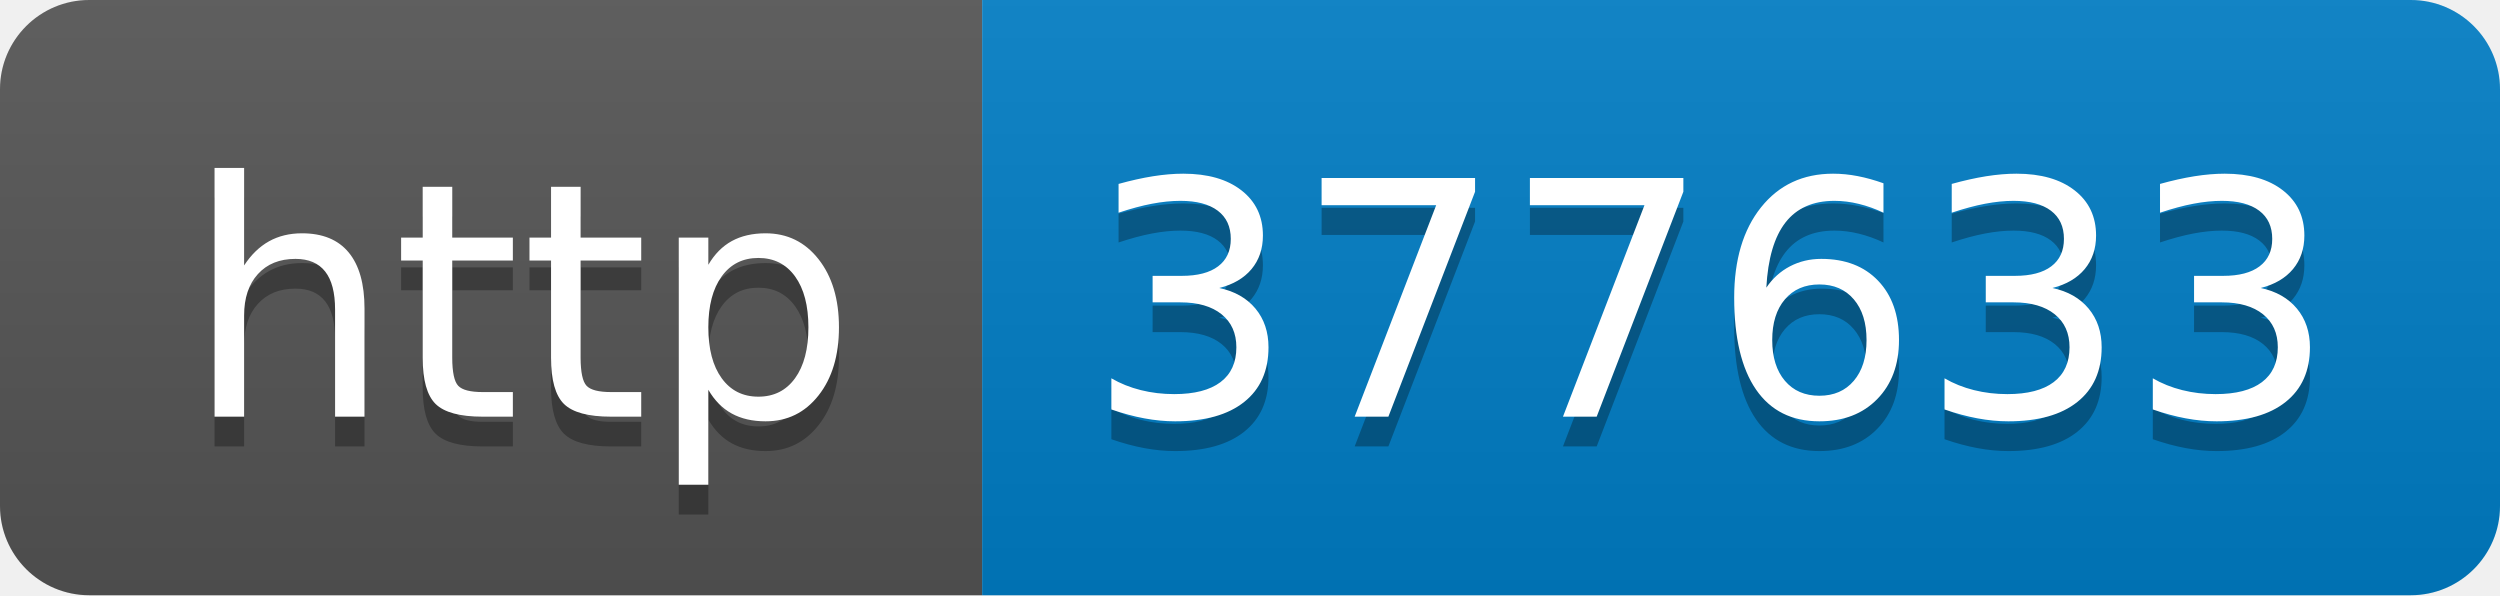
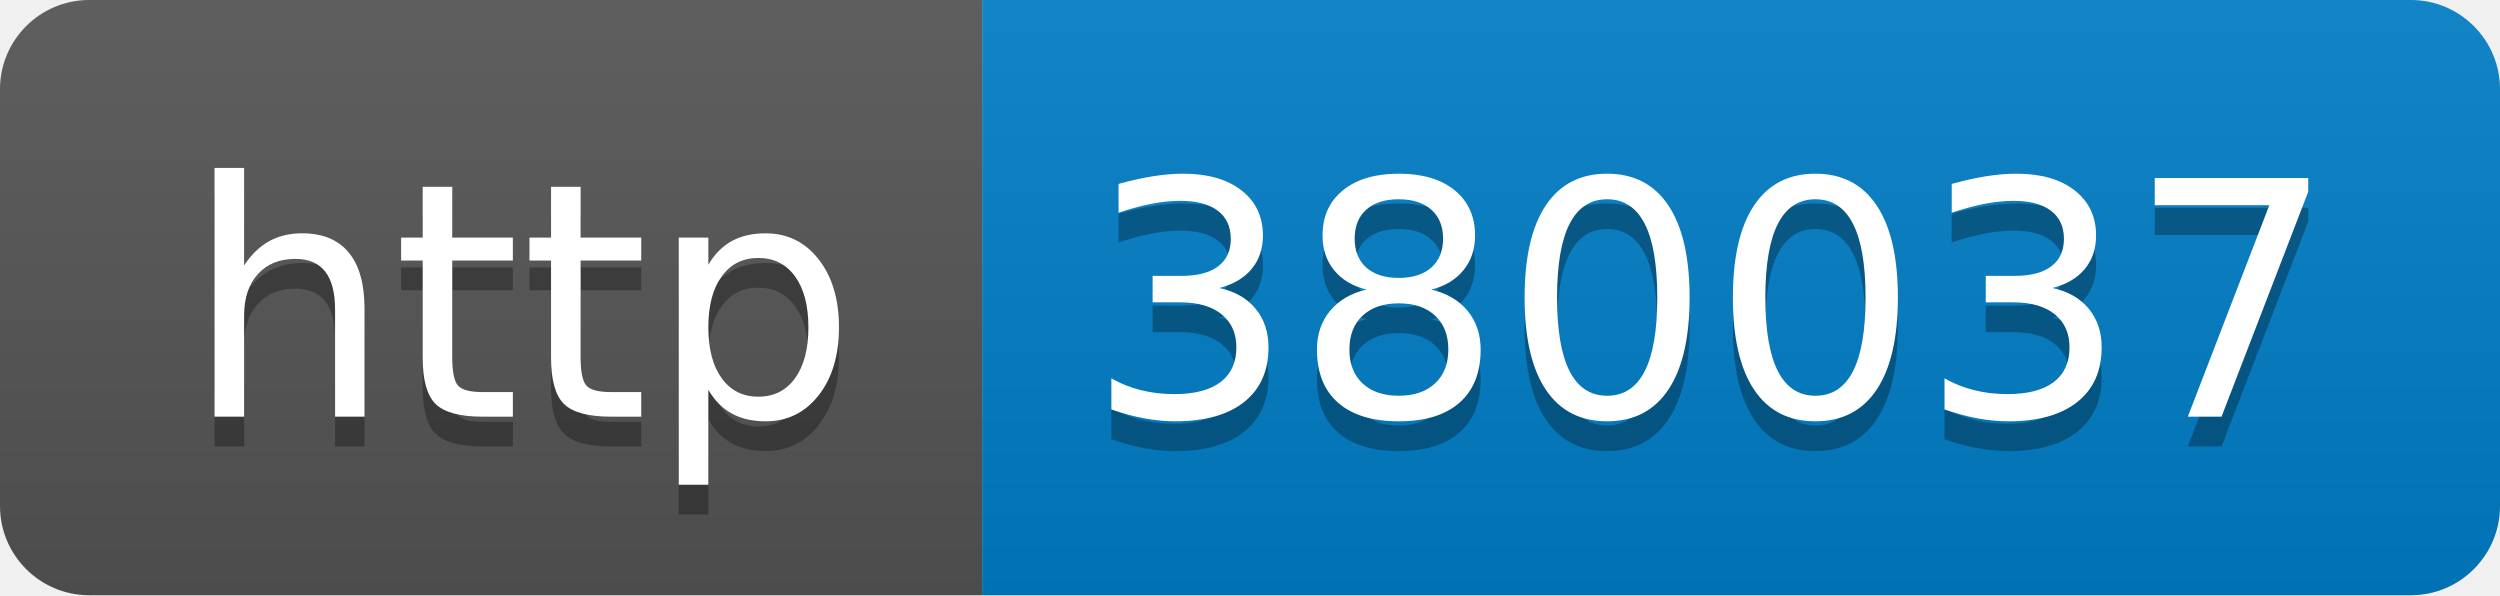
- <svg xmlns="http://www.w3.org/2000/svg" width="84" height="20" role="img" aria-label="http: 377633">
+ <svg xmlns="http://www.w3.org/2000/svg" width="84" height="20" role="img" aria-label="http: 380037">
  <linearGradient id="s" x2="0" y2="100%">
    <stop offset="0" stop-color="#bbb" stop-opacity=".1" />
    <stop offset="1" stop-opacity=".1" />
  </linearGradient>
  <clipPath id="r">
    <rect width="84" height="20" rx="3" fill="#fff" />
  </clipPath>
  <g clip-path="url(#r)">
    <rect width="33" height="20" fill="#555" />
    <rect x="33" width="51" height="20" fill="#007ec6" />
    <rect width="84" height="20" fill="url(#s)" />
  </g>
  <g fill="#fff" text-anchor="middle" font-family="Verdana,Geneva,DejaVu Sans,sans-serif" text-rendering="geometricPrecision" font-size="110">
    <text aria-hidden="true" x="175" y="150" fill="#010101" fill-opacity=".3" transform="scale(.1)" textLength="230">http</text>
    <text x="175" y="140" transform="scale(.1)" fill="#fff" textLength="230">http</text>
-     <text aria-hidden="true" x="575" y="150" fill="#010101" fill-opacity=".3" transform="scale(.1)" textLength="410">377633</text>
-     <text x="575" y="140" transform="scale(.1)" fill="#fff" textLength="410">377633</text>
+     <text aria-hidden="true" x="575" y="150" fill="#010101" fill-opacity=".3" transform="scale(.1)" textLength="410">380037</text>
+     <text x="575" y="140" transform="scale(.1)" fill="#fff" textLength="410">380037</text>
  </g>
</svg>
